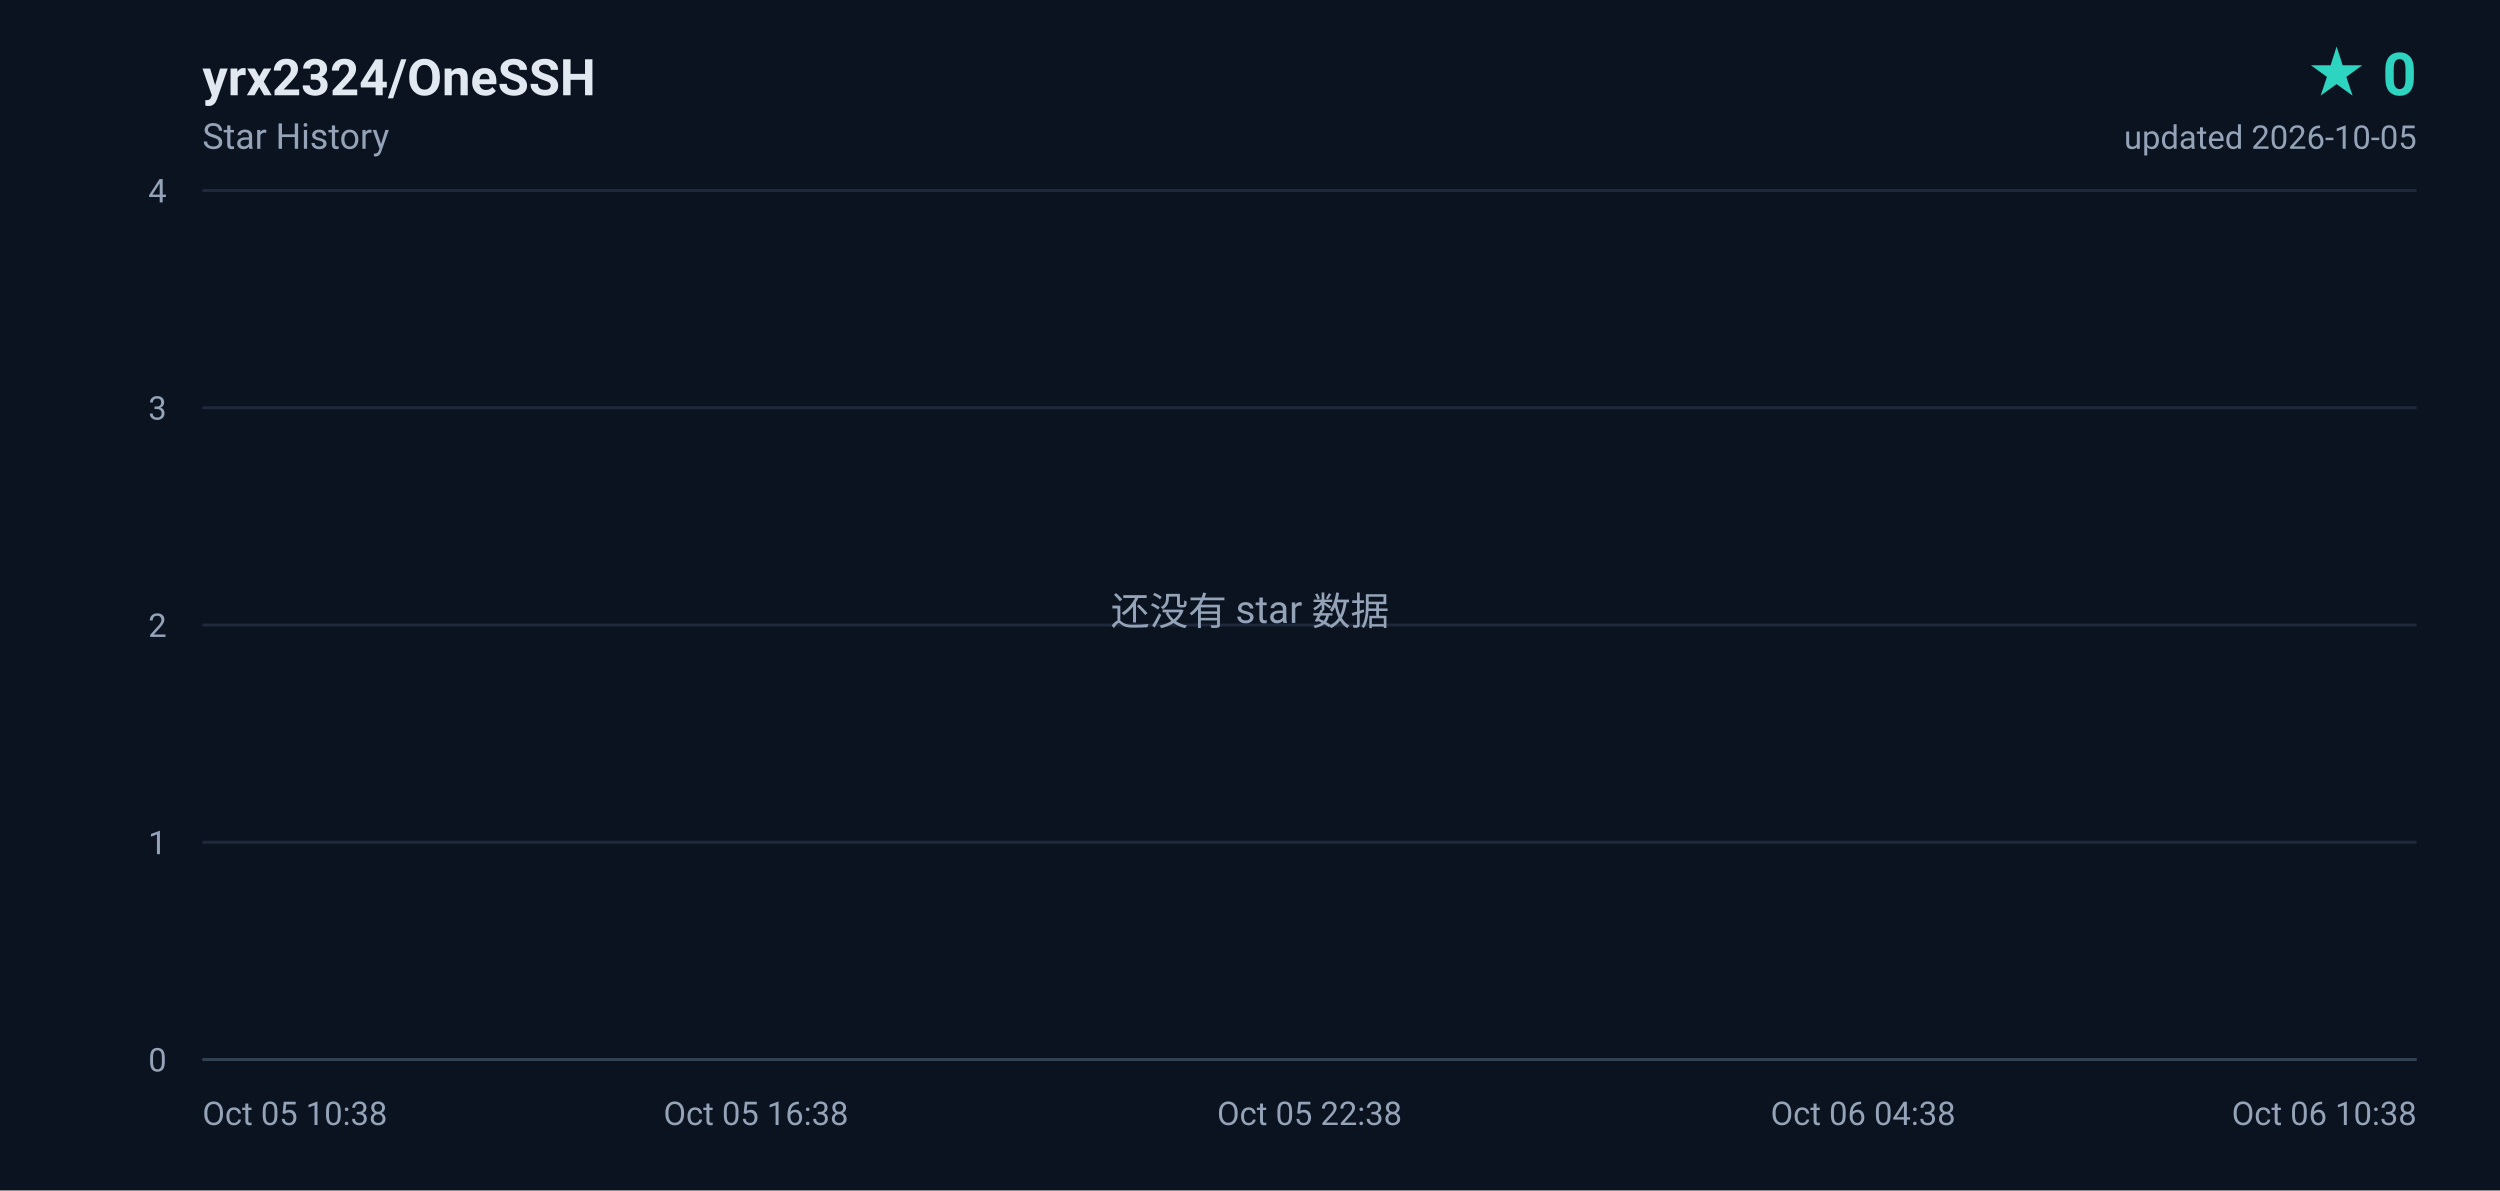
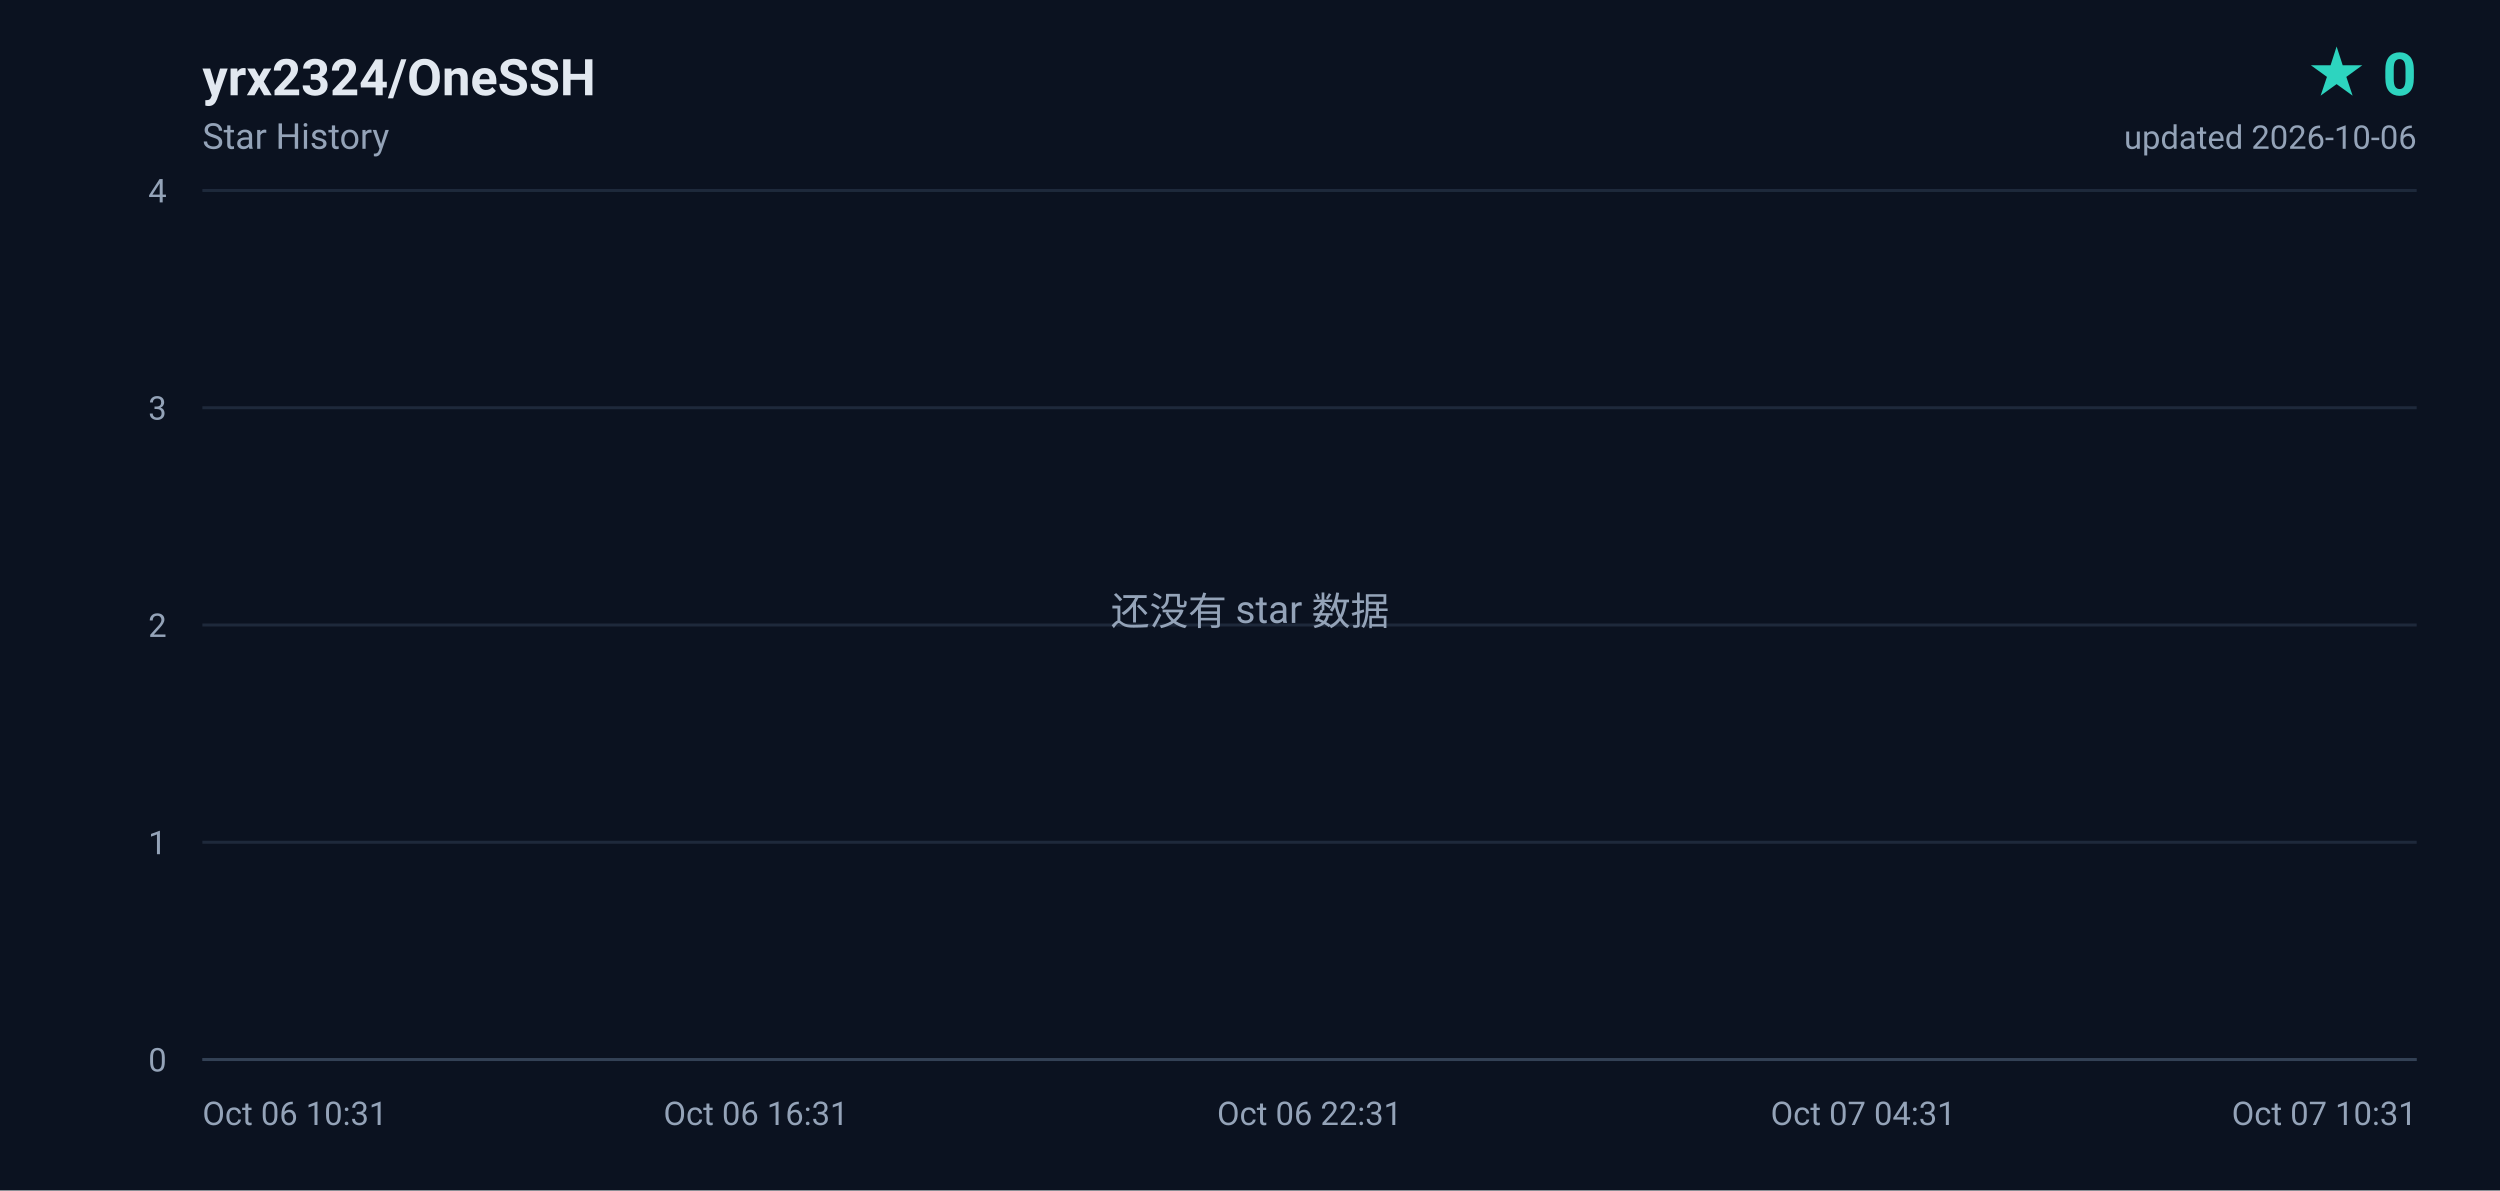
<svg xmlns="http://www.w3.org/2000/svg" width="840" height="400" viewBox="0 0 840 400" role="img" aria-label="yrx2324/OneSSH star history, 0 stars">
  <defs>
    <linearGradient id="area" x1="0" y1="0" x2="0" y2="1">
      <stop offset="0%" stop-color="#2dd4bf" stop-opacity="0.18" />
      <stop offset="100%" stop-color="#2dd4bf" stop-opacity="0" />
    </linearGradient>
  </defs>
  <rect width="840" height="400" fill="#0b1220" />
  <g font-family="ui-sans-serif,-apple-system,BlinkMacSystemFont,'Segoe UI',Roboto,'Helvetica Neue',Arial,sans-serif">
    <text x="68" y="32" fill="#e2e8f0" font-size="17" font-weight="600">yrx2324/OneSSH</text>
    <text x="68" y="50" fill="#94a3b8" font-size="12">Star History</text>
    <text x="812" y="32" fill="#2dd4bf" font-size="20" font-weight="700" text-anchor="end">★ 0</text>
-     <text x="812" y="50" fill="#94a3b8" font-size="11" text-anchor="end">updated 2026-10-05</text>
+     <text x="812" y="50" fill="#94a3b8" font-size="11" text-anchor="end">updated 2026-10-06</text>
    <line x1="68" y1="356.0" x2="812" y2="356.0" stroke="#1e293b" stroke-width="1" />
    <text x="56" y="360.0" fill="#94a3b8" font-size="11" text-anchor="end">0</text>
    <line x1="68" y1="283.0" x2="812" y2="283.0" stroke="#1e293b" stroke-width="1" />
    <text x="56" y="287.0" fill="#94a3b8" font-size="11" text-anchor="end">1</text>
    <line x1="68" y1="210.0" x2="812" y2="210.0" stroke="#1e293b" stroke-width="1" />
    <text x="56" y="214.0" fill="#94a3b8" font-size="11" text-anchor="end">2</text>
    <line x1="68" y1="137.0" x2="812" y2="137.0" stroke="#1e293b" stroke-width="1" />
    <text x="56" y="141.0" fill="#94a3b8" font-size="11" text-anchor="end">3</text>
    <line x1="68" y1="64.0" x2="812" y2="64.0" stroke="#1e293b" stroke-width="1" />
    <text x="56" y="68.0" fill="#94a3b8" font-size="11" text-anchor="end">4</text>
-     <text x="68.0" y="378.0" fill="#94a3b8" font-size="11" text-anchor="start">Oct 05 10:38</text>
-     <text x="254.0" y="378.0" fill="#94a3b8" font-size="11" text-anchor="middle">Oct 05 16:38</text>
-     <text x="440.0" y="378.0" fill="#94a3b8" font-size="11" text-anchor="middle">Oct 05 22:38</text>
-     <text x="626.0" y="378.0" fill="#94a3b8" font-size="11" text-anchor="middle">Oct 06 04:38</text>
-     <text x="812.0" y="378.0" fill="#94a3b8" font-size="11" text-anchor="end">Oct 06 10:38</text>
+     <text x="68.0" y="378.0" fill="#94a3b8" font-size="11" text-anchor="start">Oct 06 10:31</text>
+     <text x="254.0" y="378.0" fill="#94a3b8" font-size="11" text-anchor="middle">Oct 06 16:31</text>
+     <text x="440.0" y="378.0" fill="#94a3b8" font-size="11" text-anchor="middle">Oct 06 22:31</text>
+     <text x="626.0" y="378.0" fill="#94a3b8" font-size="11" text-anchor="middle">Oct 07 04:31</text>
+     <text x="812.0" y="378.0" fill="#94a3b8" font-size="11" text-anchor="end">Oct 07 10:31</text>
    <line x1="68" y1="356" x2="812" y2="356" stroke="#334155" stroke-width="1" />
    <text x="420" y="210" fill="#94a3b8" font-size="13" text-anchor="middle">还没有 star 数据</text>
  </g>
</svg>
